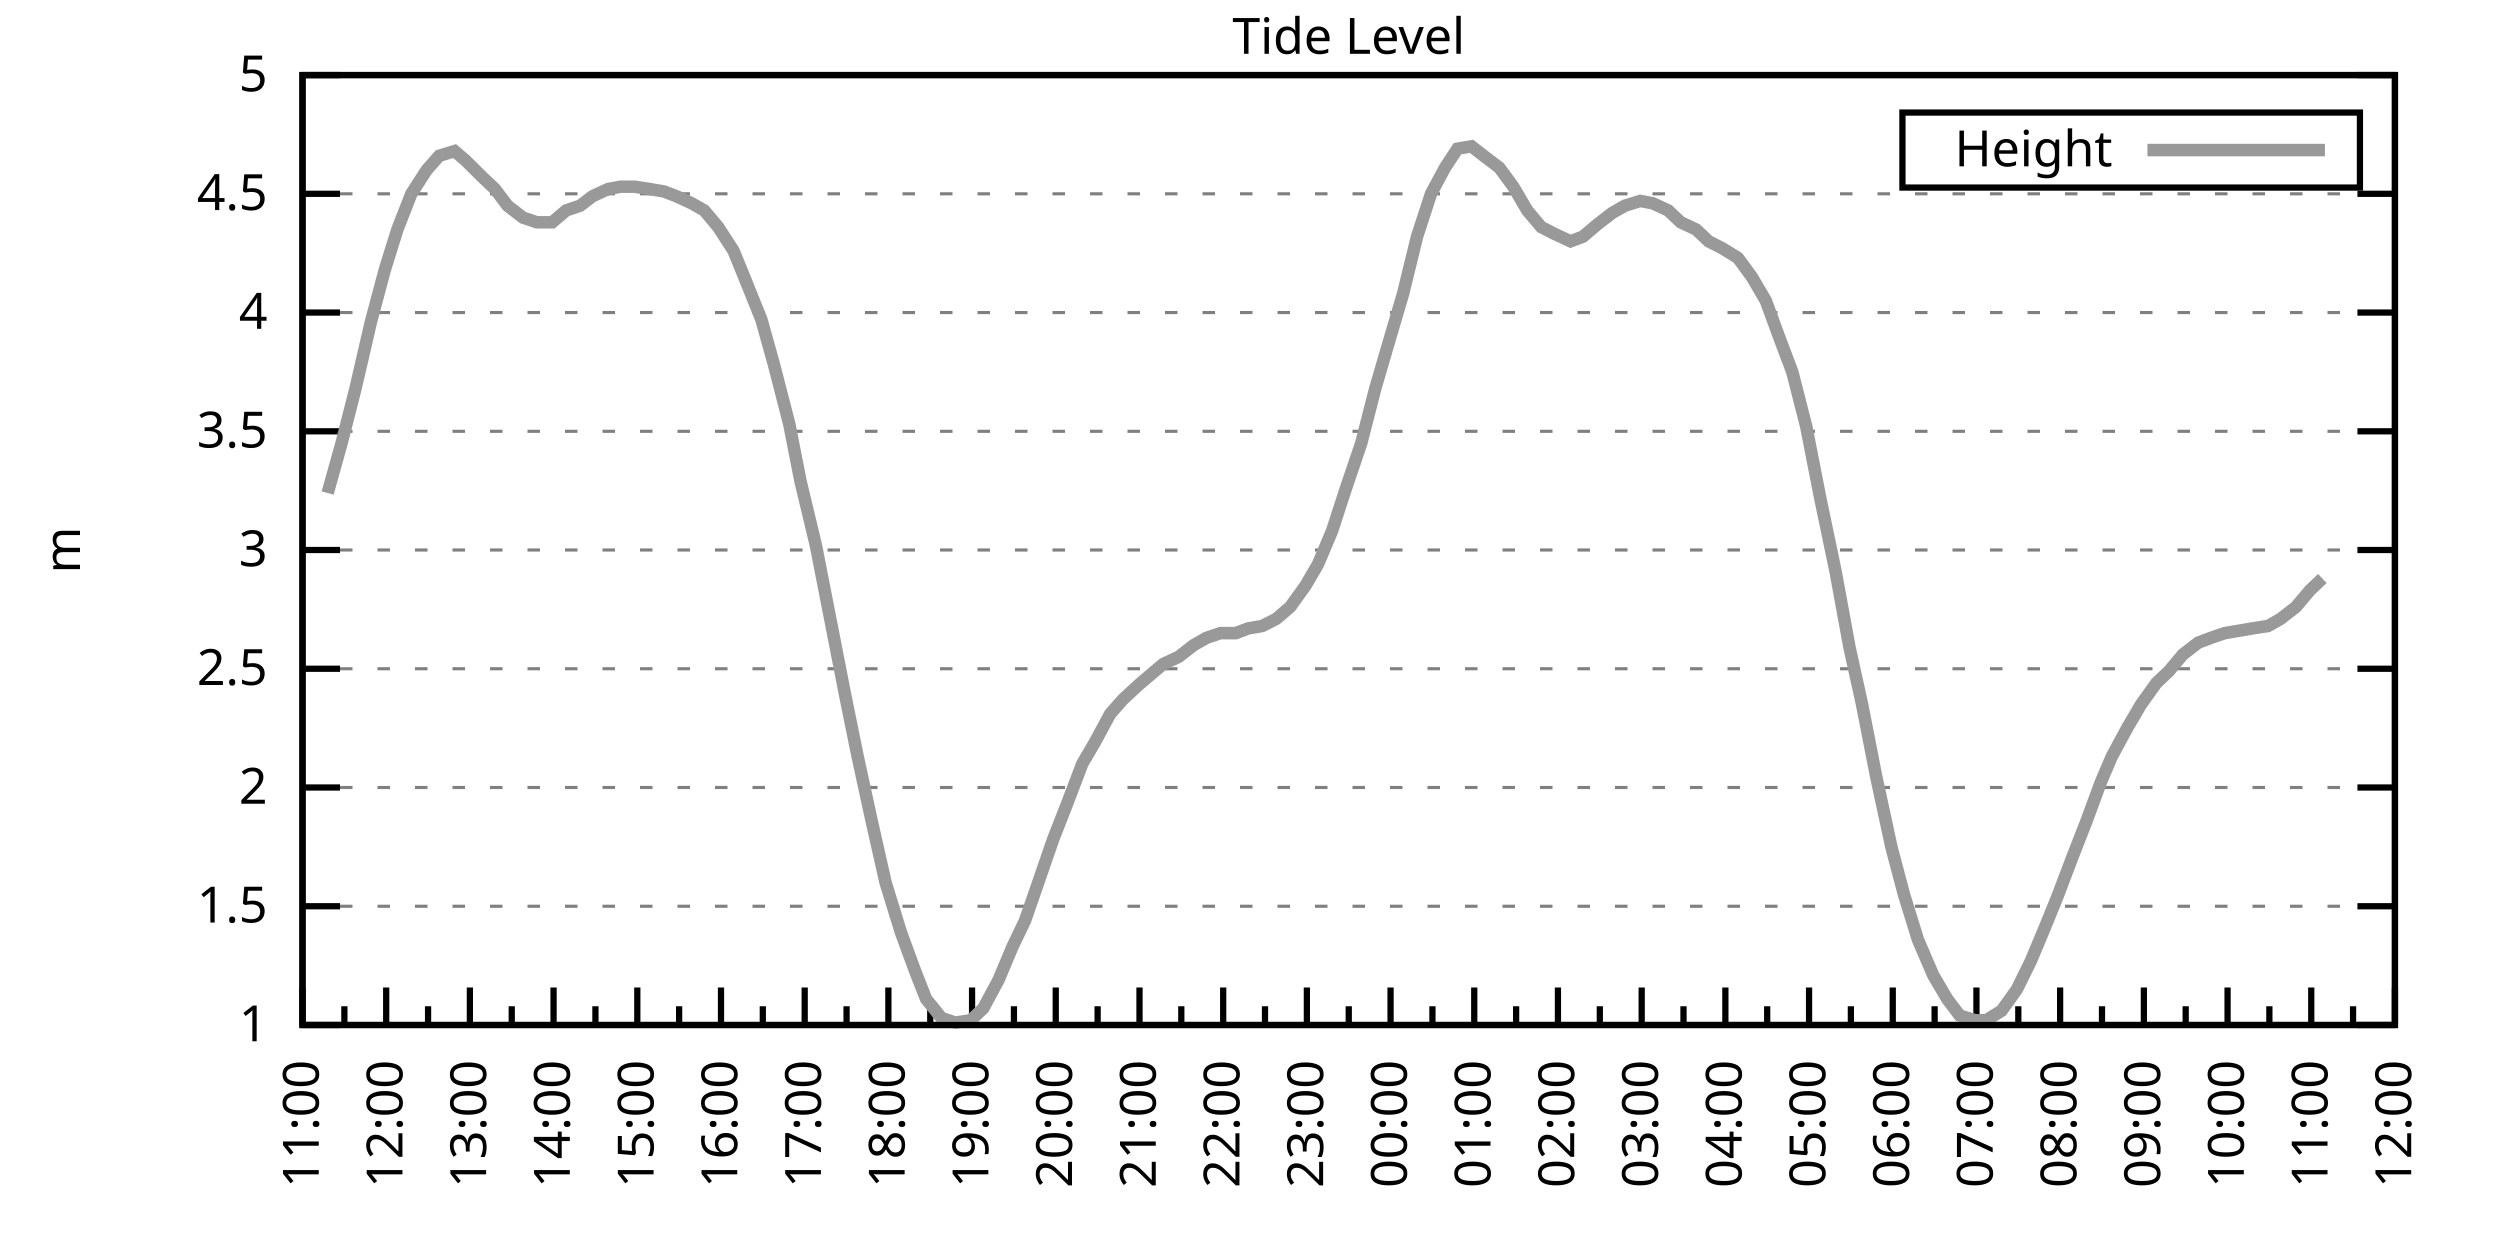
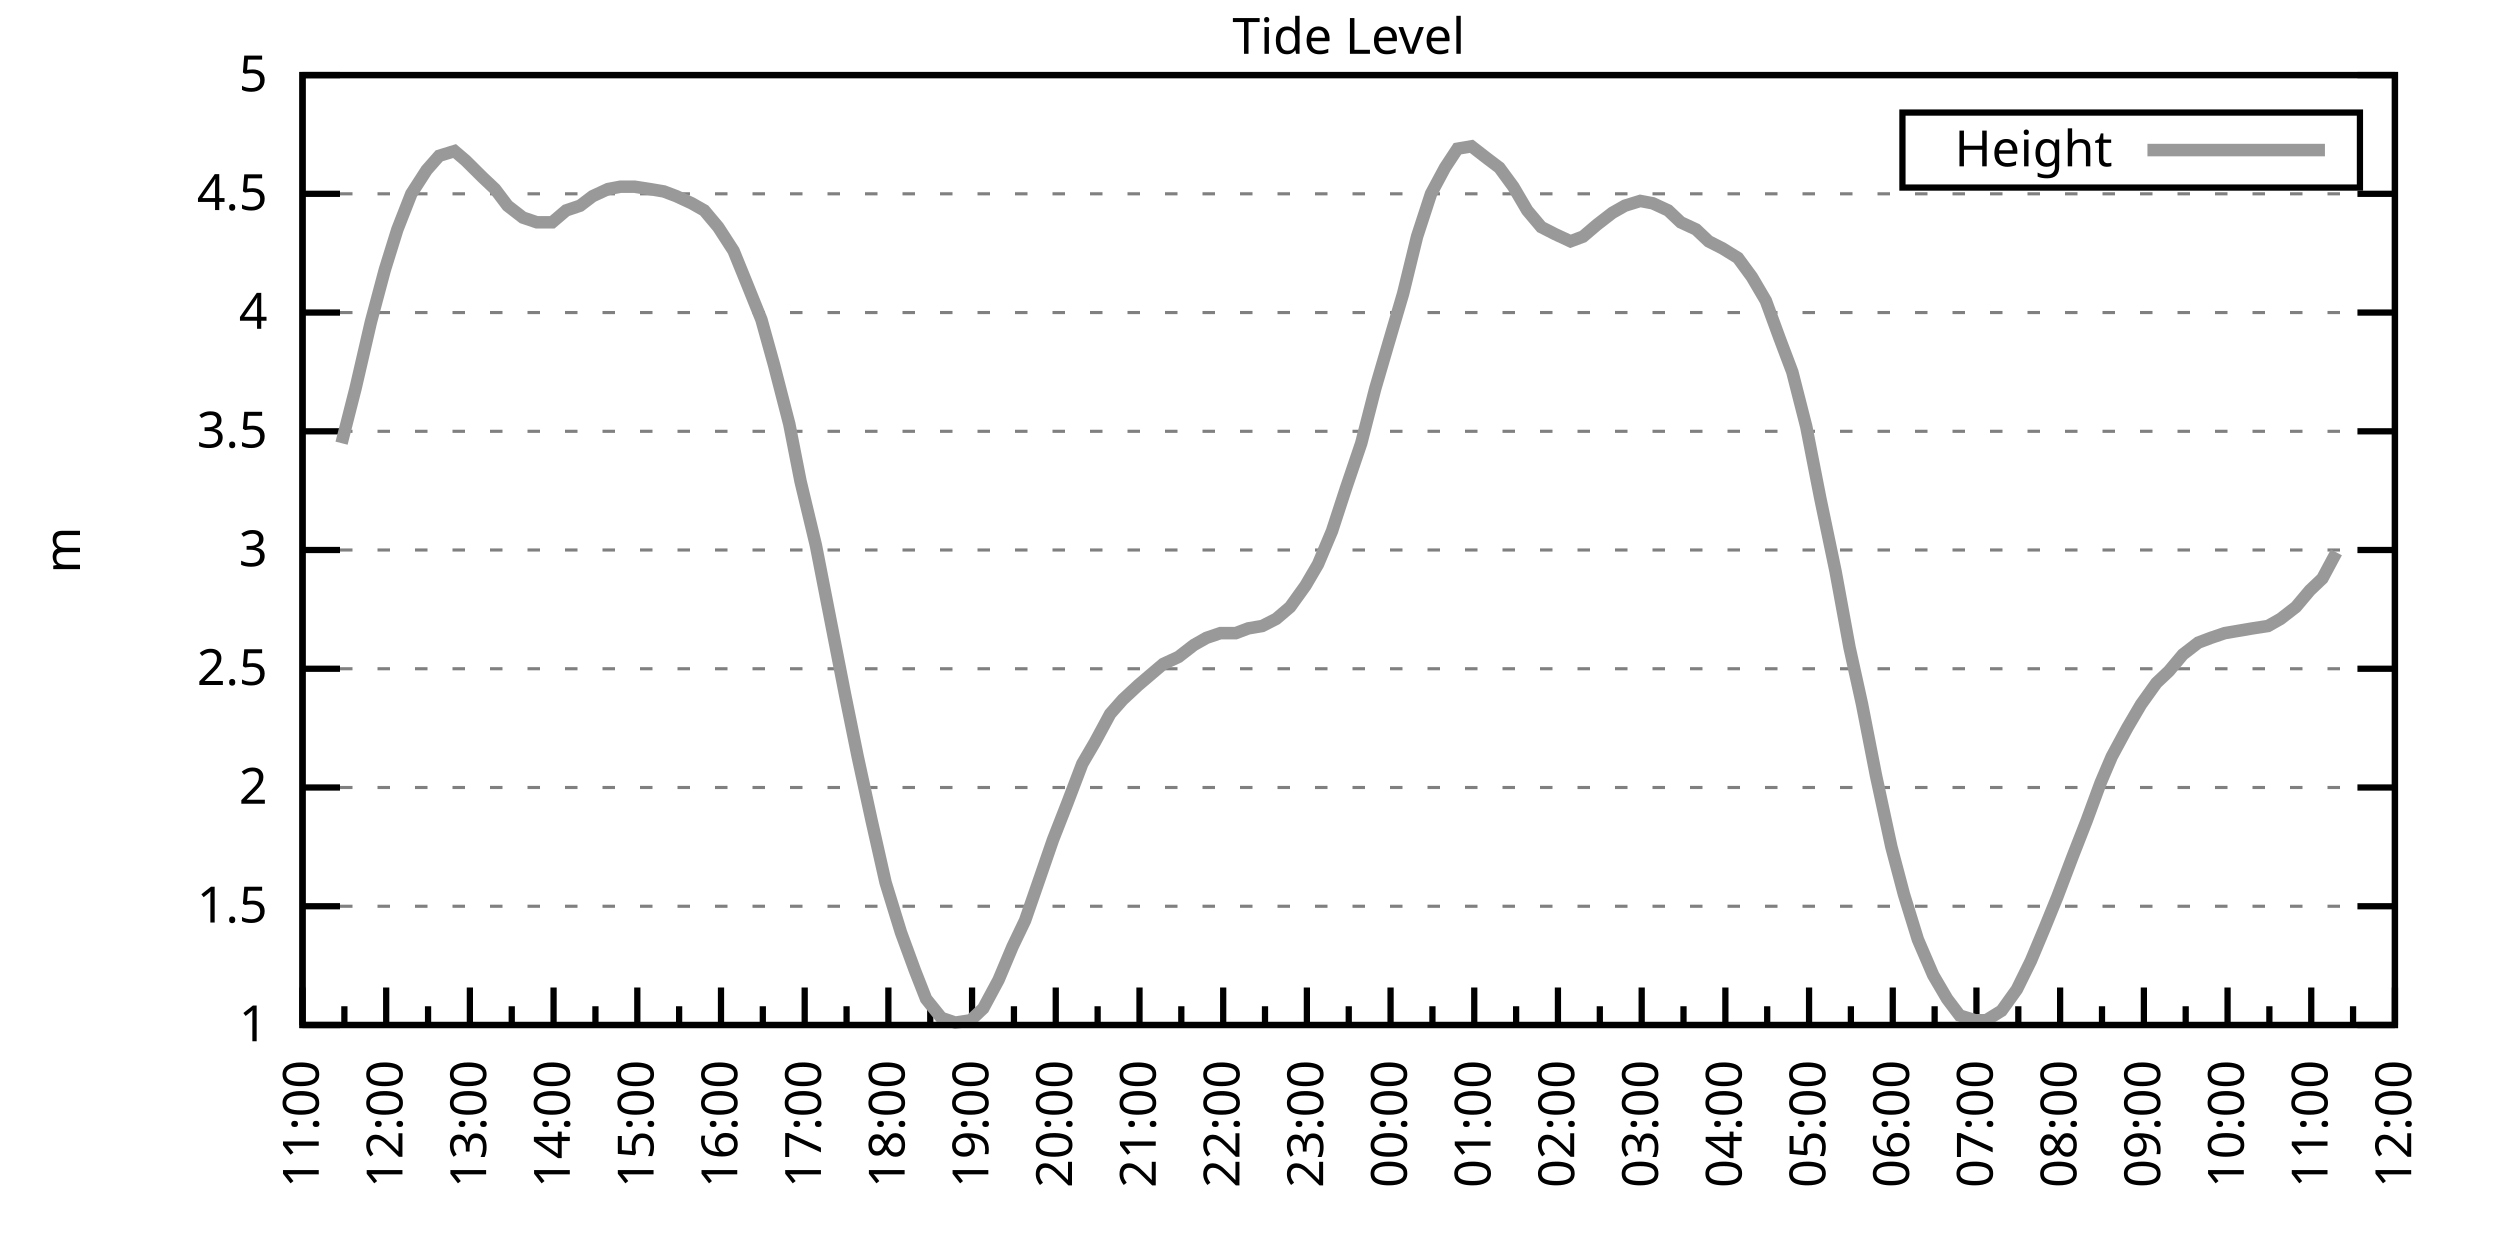
<svg xmlns="http://www.w3.org/2000/svg" xmlns:xlink="http://www.w3.org/1999/xlink" width="400" height="200" viewBox="0 0 400 200">
  <g id="gnuplot_canvas">
    <rect x="0" y="0" width="400" height="200" fill="none" />
    <defs>
      <circle id="gpDot" r="0.5" stroke-width="0.5" stroke="currentColor" />
      <path id="gpPt0" stroke-width="0.333" stroke="currentColor" d="M-1,0 h2 M0,-1 v2" />
      <path id="gpPt1" stroke-width="0.333" stroke="currentColor" d="M-1,-1 L1,1 M1,-1 L-1,1" />
      <path id="gpPt2" stroke-width="0.333" stroke="currentColor" d="M-1,0 L1,0 M0,-1 L0,1 M-1,-1 L1,1 M-1,1 L1,-1" />
      <rect id="gpPt3" stroke-width="0.333" stroke="currentColor" x="-1" y="-1" width="2" height="2" />
      <rect id="gpPt4" stroke-width="0.333" stroke="currentColor" fill="currentColor" x="-1" y="-1" width="2" height="2" />
      <circle id="gpPt5" stroke-width="0.333" stroke="currentColor" cx="0" cy="0" r="1" />
      <use xlink:href="#gpPt5" id="gpPt6" fill="currentColor" stroke="none" />
      <path id="gpPt7" stroke-width="0.333" stroke="currentColor" d="M0,-1.33 L-1.33,0.67 L1.33,0.67 z" />
      <use xlink:href="#gpPt7" id="gpPt8" fill="currentColor" stroke="none" />
      <use xlink:href="#gpPt7" id="gpPt9" stroke="currentColor" transform="rotate(180)" />
      <use xlink:href="#gpPt9" id="gpPt10" fill="currentColor" stroke="none" />
      <use xlink:href="#gpPt3" id="gpPt11" stroke="currentColor" transform="rotate(45)" />
      <use xlink:href="#gpPt11" id="gpPt12" fill="currentColor" stroke="none" />
      <path id="gpPt13" stroke-width="0.333" stroke="currentColor" d="M0,1.330 L1.265,0.411 L0.782,-1.067 L-0.782,-1.076 L-1.265,0.411 z" />
      <use xlink:href="#gpPt13" id="gpPt14" fill="currentColor" stroke="none" />
      <filter id="textbox" filterUnits="objectBoundingBox" x="0" y="0" height="1" width="1">
        <feFlood flood-color="white" flood-opacity="1" result="bgnd" />
        <feComposite in="SourceGraphic" in2="bgnd" operator="atop" />
      </filter>
      <filter id="greybox" filterUnits="objectBoundingBox" x="0" y="0" height="1" width="1">
        <feFlood flood-color="lightgrey" flood-opacity="1" result="grey" />
        <feComposite in="SourceGraphic" in2="grey" operator="atop" />
      </filter>
    </defs>
    <g fill="none" color="white" stroke="currentColor" stroke-width="1.00" stroke-linecap="butt" stroke-linejoin="miter">
</g>
    <g fill="none" color="black" stroke="currentColor" stroke-width="1.00" stroke-linecap="butt" stroke-linejoin="miter">
      <g stroke="none" shape-rendering="crispEdges">
        <polygon fill="rgb(255, 255, 255)" points="48.40,164.00 383.18,164.00 383.18,12.02 48.40,12.02 " />
      </g>
    </g>
    <g fill="none" color="black" stroke="currentColor" stroke-width="1.00" stroke-linecap="butt" stroke-linejoin="miter">
</g>
    <g fill="none" color="black" stroke="black" stroke-width="0.50" stroke-linecap="butt" stroke-linejoin="miter">
</g>
    <g fill="none" color="gray" stroke="currentColor" stroke-width="0.50" stroke-linecap="butt" stroke-linejoin="miter">
      <path stroke="gray" stroke-dasharray="2,4" class="gridline" d="M48.40,164.00 L383.19,164.00  " />
    </g>
    <g fill="none" color="gray" stroke="gray" stroke-width="1.00" stroke-linecap="butt" stroke-linejoin="miter">
</g>
    <g fill="none" color="black" stroke="currentColor" stroke-width="1.00" stroke-linecap="butt" stroke-linejoin="miter">
      <path stroke="black" d="M48.40,164.00 L54.40,164.00 M383.19,164.00 L377.19,164.00  " />
      <g transform="translate(42.80,166.60)" stroke="none" fill="black" font-family="Sans" font-size="8.00" text-anchor="end">
        <text>
          <tspan font-family="Sans"> 1</tspan>
        </text>
      </g>
    </g>
    <g fill="none" color="black" stroke="currentColor" stroke-width="1.00" stroke-linecap="butt" stroke-linejoin="miter">
</g>
    <g fill="none" color="black" stroke="black" stroke-width="0.50" stroke-linecap="butt" stroke-linejoin="miter">
</g>
    <g fill="none" color="gray" stroke="currentColor" stroke-width="0.50" stroke-linecap="butt" stroke-linejoin="miter">
      <path stroke="gray" stroke-dasharray="2,4" class="gridline" d="M48.40,145.00 L383.19,145.00  " />
    </g>
    <g fill="none" color="gray" stroke="gray" stroke-width="1.00" stroke-linecap="butt" stroke-linejoin="miter">
</g>
    <g fill="none" color="black" stroke="currentColor" stroke-width="1.00" stroke-linecap="butt" stroke-linejoin="miter">
      <path stroke="black" d="M48.40,145.00 L54.40,145.00 M383.19,145.00 L377.19,145.00  " />
      <g transform="translate(42.80,147.60)" stroke="none" fill="black" font-family="Sans" font-size="8.00" text-anchor="end">
        <text>
          <tspan font-family="Sans"> 1.5</tspan>
        </text>
      </g>
    </g>
    <g fill="none" color="black" stroke="currentColor" stroke-width="1.00" stroke-linecap="butt" stroke-linejoin="miter">
</g>
    <g fill="none" color="black" stroke="black" stroke-width="0.50" stroke-linecap="butt" stroke-linejoin="miter">
</g>
    <g fill="none" color="gray" stroke="currentColor" stroke-width="0.50" stroke-linecap="butt" stroke-linejoin="miter">
      <path stroke="gray" stroke-dasharray="2,4" class="gridline" d="M48.40,126.00 L383.19,126.00  " />
    </g>
    <g fill="none" color="gray" stroke="gray" stroke-width="1.00" stroke-linecap="butt" stroke-linejoin="miter">
</g>
    <g fill="none" color="black" stroke="currentColor" stroke-width="1.00" stroke-linecap="butt" stroke-linejoin="miter">
      <path stroke="black" d="M48.40,126.00 L54.40,126.00 M383.19,126.00 L377.19,126.00  " />
      <g transform="translate(42.80,128.60)" stroke="none" fill="black" font-family="Sans" font-size="8.00" text-anchor="end">
        <text>
          <tspan font-family="Sans"> 2</tspan>
        </text>
      </g>
    </g>
    <g fill="none" color="black" stroke="currentColor" stroke-width="1.00" stroke-linecap="butt" stroke-linejoin="miter">
</g>
    <g fill="none" color="black" stroke="black" stroke-width="0.50" stroke-linecap="butt" stroke-linejoin="miter">
</g>
    <g fill="none" color="gray" stroke="currentColor" stroke-width="0.50" stroke-linecap="butt" stroke-linejoin="miter">
      <path stroke="gray" stroke-dasharray="2,4" class="gridline" d="M48.40,107.00 L383.19,107.00  " />
    </g>
    <g fill="none" color="gray" stroke="gray" stroke-width="1.00" stroke-linecap="butt" stroke-linejoin="miter">
</g>
    <g fill="none" color="black" stroke="currentColor" stroke-width="1.00" stroke-linecap="butt" stroke-linejoin="miter">
      <path stroke="black" d="M48.40,107.00 L54.40,107.00 M383.19,107.00 L377.19,107.00  " />
      <g transform="translate(42.80,109.60)" stroke="none" fill="black" font-family="Sans" font-size="8.00" text-anchor="end">
        <text>
          <tspan font-family="Sans"> 2.5</tspan>
        </text>
      </g>
    </g>
    <g fill="none" color="black" stroke="currentColor" stroke-width="1.00" stroke-linecap="butt" stroke-linejoin="miter">
</g>
    <g fill="none" color="black" stroke="black" stroke-width="0.50" stroke-linecap="butt" stroke-linejoin="miter">
</g>
    <g fill="none" color="gray" stroke="currentColor" stroke-width="0.50" stroke-linecap="butt" stroke-linejoin="miter">
      <path stroke="gray" stroke-dasharray="2,4" class="gridline" d="M48.40,88.00 L383.19,88.00  " />
    </g>
    <g fill="none" color="gray" stroke="gray" stroke-width="1.00" stroke-linecap="butt" stroke-linejoin="miter">
</g>
    <g fill="none" color="black" stroke="currentColor" stroke-width="1.00" stroke-linecap="butt" stroke-linejoin="miter">
      <path stroke="black" d="M48.40,88.00 L54.40,88.00 M383.19,88.00 L377.19,88.00  " />
      <g transform="translate(42.80,90.60)" stroke="none" fill="black" font-family="Sans" font-size="8.00" text-anchor="end">
        <text>
          <tspan font-family="Sans"> 3</tspan>
        </text>
      </g>
    </g>
    <g fill="none" color="black" stroke="currentColor" stroke-width="1.00" stroke-linecap="butt" stroke-linejoin="miter">
</g>
    <g fill="none" color="black" stroke="black" stroke-width="0.50" stroke-linecap="butt" stroke-linejoin="miter">
</g>
    <g fill="none" color="gray" stroke="currentColor" stroke-width="0.50" stroke-linecap="butt" stroke-linejoin="miter">
      <path stroke="gray" stroke-dasharray="2,4" class="gridline" d="M48.40,69.01 L383.19,69.01  " />
    </g>
    <g fill="none" color="gray" stroke="gray" stroke-width="1.00" stroke-linecap="butt" stroke-linejoin="miter">
</g>
    <g fill="none" color="black" stroke="currentColor" stroke-width="1.00" stroke-linecap="butt" stroke-linejoin="miter">
      <path stroke="black" d="M48.40,69.01 L54.40,69.01 M383.19,69.01 L377.19,69.01  " />
      <g transform="translate(42.80,71.61)" stroke="none" fill="black" font-family="Sans" font-size="8.00" text-anchor="end">
        <text>
          <tspan font-family="Sans"> 3.5</tspan>
        </text>
      </g>
    </g>
    <g fill="none" color="black" stroke="currentColor" stroke-width="1.00" stroke-linecap="butt" stroke-linejoin="miter">
</g>
    <g fill="none" color="black" stroke="black" stroke-width="0.50" stroke-linecap="butt" stroke-linejoin="miter">
</g>
    <g fill="none" color="gray" stroke="currentColor" stroke-width="0.50" stroke-linecap="butt" stroke-linejoin="miter">
      <path stroke="gray" stroke-dasharray="2,4" class="gridline" d="M48.40,50.01 L383.19,50.01  " />
    </g>
    <g fill="none" color="gray" stroke="gray" stroke-width="1.00" stroke-linecap="butt" stroke-linejoin="miter">
</g>
    <g fill="none" color="black" stroke="currentColor" stroke-width="1.00" stroke-linecap="butt" stroke-linejoin="miter">
      <path stroke="black" d="M48.40,50.01 L54.40,50.01 M383.19,50.01 L377.19,50.01  " />
      <g transform="translate(42.80,52.61)" stroke="none" fill="black" font-family="Sans" font-size="8.00" text-anchor="end">
        <text>
          <tspan font-family="Sans"> 4</tspan>
        </text>
      </g>
    </g>
    <g fill="none" color="black" stroke="currentColor" stroke-width="1.00" stroke-linecap="butt" stroke-linejoin="miter">
</g>
    <g fill="none" color="black" stroke="black" stroke-width="0.50" stroke-linecap="butt" stroke-linejoin="miter">
</g>
    <g fill="none" color="gray" stroke="currentColor" stroke-width="0.50" stroke-linecap="butt" stroke-linejoin="miter">
      <path stroke="gray" stroke-dasharray="2,4" class="gridline" d="M48.40,31.01 L383.19,31.01  " />
    </g>
    <g fill="none" color="gray" stroke="gray" stroke-width="1.00" stroke-linecap="butt" stroke-linejoin="miter">
</g>
    <g fill="none" color="black" stroke="currentColor" stroke-width="1.00" stroke-linecap="butt" stroke-linejoin="miter">
      <path stroke="black" d="M48.40,31.01 L54.40,31.01 M383.19,31.01 L377.19,31.01  " />
      <g transform="translate(42.80,33.61)" stroke="none" fill="black" font-family="Sans" font-size="8.00" text-anchor="end">
        <text>
          <tspan font-family="Sans"> 4.5</tspan>
        </text>
      </g>
    </g>
    <g fill="none" color="black" stroke="currentColor" stroke-width="1.00" stroke-linecap="butt" stroke-linejoin="miter">
</g>
    <g fill="none" color="black" stroke="black" stroke-width="0.50" stroke-linecap="butt" stroke-linejoin="miter">
</g>
    <g fill="none" color="gray" stroke="currentColor" stroke-width="0.50" stroke-linecap="butt" stroke-linejoin="miter">
      <path stroke="gray" stroke-dasharray="2,4" class="gridline" d="M48.40,12.01 L383.19,12.01  " />
    </g>
    <g fill="none" color="gray" stroke="gray" stroke-width="1.00" stroke-linecap="butt" stroke-linejoin="miter">
</g>
    <g fill="none" color="black" stroke="currentColor" stroke-width="1.00" stroke-linecap="butt" stroke-linejoin="miter">
      <path stroke="black" d="M48.40,12.01 L54.40,12.01 M383.19,12.01 L377.19,12.01  " />
      <g transform="translate(42.80,14.61)" stroke="none" fill="black" font-family="Sans" font-size="8.00" text-anchor="end">
        <text>
          <tspan font-family="Sans"> 5</tspan>
        </text>
      </g>
    </g>
    <g fill="none" color="black" stroke="currentColor" stroke-width="1.00" stroke-linecap="butt" stroke-linejoin="miter">
      <path stroke="black" d="M48.40,164.00 L48.40,158.00  " />
      <g transform="translate(51.00,169.60) rotate(270)" stroke="none" fill="black" font-family="Sans" font-size="8.00" text-anchor="end">
        <text>
          <tspan font-family="Sans">11:00</tspan>
        </text>
      </g>
    </g>
    <g fill="none" color="black" stroke="currentColor" stroke-width="1.00" stroke-linecap="butt" stroke-linejoin="miter">
      <path stroke="black" d="M55.10,164.00 L55.10,161.00 M61.79,164.00 L61.79,158.00  " />
      <g transform="translate(64.39,169.60) rotate(270)" stroke="none" fill="black" font-family="Sans" font-size="8.00" text-anchor="end">
        <text>
          <tspan font-family="Sans">12:00</tspan>
        </text>
      </g>
    </g>
    <g fill="none" color="black" stroke="currentColor" stroke-width="1.00" stroke-linecap="butt" stroke-linejoin="miter">
      <path stroke="black" d="M68.49,164.00 L68.49,161.00 M75.18,164.00 L75.18,158.00  " />
      <g transform="translate(77.78,169.60) rotate(270)" stroke="none" fill="black" font-family="Sans" font-size="8.00" text-anchor="end">
        <text>
          <tspan font-family="Sans">13:00</tspan>
        </text>
      </g>
    </g>
    <g fill="none" color="black" stroke="currentColor" stroke-width="1.00" stroke-linecap="butt" stroke-linejoin="miter">
      <path stroke="black" d="M81.88,164.00 L81.88,161.00 M88.57,164.00 L88.57,158.00  " />
      <g transform="translate(91.17,169.60) rotate(270)" stroke="none" fill="black" font-family="Sans" font-size="8.00" text-anchor="end">
        <text>
          <tspan font-family="Sans">14:00</tspan>
        </text>
      </g>
    </g>
    <g fill="none" color="black" stroke="currentColor" stroke-width="1.00" stroke-linecap="butt" stroke-linejoin="miter">
      <path stroke="black" d="M95.27,164.00 L95.27,161.00 M101.97,164.00 L101.97,158.00  " />
      <g transform="translate(104.57,169.60) rotate(270)" stroke="none" fill="black" font-family="Sans" font-size="8.00" text-anchor="end">
        <text>
          <tspan font-family="Sans">15:00</tspan>
        </text>
      </g>
    </g>
    <g fill="none" color="black" stroke="currentColor" stroke-width="1.00" stroke-linecap="butt" stroke-linejoin="miter">
      <path stroke="black" d="M108.66,164.00 L108.66,161.00 M115.36,164.00 L115.36,158.00  " />
      <g transform="translate(117.96,169.60) rotate(270)" stroke="none" fill="black" font-family="Sans" font-size="8.00" text-anchor="end">
        <text>
          <tspan font-family="Sans">16:00</tspan>
        </text>
      </g>
    </g>
    <g fill="none" color="black" stroke="currentColor" stroke-width="1.00" stroke-linecap="butt" stroke-linejoin="miter">
      <path stroke="black" d="M122.05,164.00 L122.05,161.00 M128.75,164.00 L128.75,158.00  " />
      <g transform="translate(131.35,169.60) rotate(270)" stroke="none" fill="black" font-family="Sans" font-size="8.00" text-anchor="end">
        <text>
          <tspan font-family="Sans">17:00</tspan>
        </text>
      </g>
    </g>
    <g fill="none" color="black" stroke="currentColor" stroke-width="1.00" stroke-linecap="butt" stroke-linejoin="miter">
      <path stroke="black" d="M135.45,164.00 L135.45,161.00 M142.14,164.00 L142.14,158.00  " />
      <g transform="translate(144.74,169.60) rotate(270)" stroke="none" fill="black" font-family="Sans" font-size="8.00" text-anchor="end">
        <text>
          <tspan font-family="Sans">18:00</tspan>
        </text>
      </g>
    </g>
    <g fill="none" color="black" stroke="currentColor" stroke-width="1.00" stroke-linecap="butt" stroke-linejoin="miter">
      <path stroke="black" d="M148.84,164.00 L148.84,161.00 M155.53,164.00 L155.53,158.00  " />
      <g transform="translate(158.13,169.60) rotate(270)" stroke="none" fill="black" font-family="Sans" font-size="8.00" text-anchor="end">
        <text>
          <tspan font-family="Sans">19:00</tspan>
        </text>
      </g>
    </g>
    <g fill="none" color="black" stroke="currentColor" stroke-width="1.00" stroke-linecap="butt" stroke-linejoin="miter">
      <path stroke="black" d="M162.23,164.00 L162.23,161.00 M168.92,164.00 L168.92,158.00  " />
      <g transform="translate(171.52,169.60) rotate(270)" stroke="none" fill="black" font-family="Sans" font-size="8.00" text-anchor="end">
        <text>
          <tspan font-family="Sans">20:00</tspan>
        </text>
      </g>
    </g>
    <g fill="none" color="black" stroke="currentColor" stroke-width="1.00" stroke-linecap="butt" stroke-linejoin="miter">
      <path stroke="black" d="M175.62,164.00 L175.62,161.00 M182.32,164.00 L182.32,158.00  " />
      <g transform="translate(184.92,169.60) rotate(270)" stroke="none" fill="black" font-family="Sans" font-size="8.00" text-anchor="end">
        <text>
          <tspan font-family="Sans">21:00</tspan>
        </text>
      </g>
    </g>
    <g fill="none" color="black" stroke="currentColor" stroke-width="1.00" stroke-linecap="butt" stroke-linejoin="miter">
      <path stroke="black" d="M189.01,164.00 L189.01,161.00 M195.71,164.00 L195.71,158.00  " />
      <g transform="translate(198.31,169.60) rotate(270)" stroke="none" fill="black" font-family="Sans" font-size="8.00" text-anchor="end">
        <text>
          <tspan font-family="Sans">22:00</tspan>
        </text>
      </g>
    </g>
    <g fill="none" color="black" stroke="currentColor" stroke-width="1.00" stroke-linecap="butt" stroke-linejoin="miter">
      <path stroke="black" d="M202.40,164.00 L202.40,161.00 M209.10,164.00 L209.10,158.00  " />
      <g transform="translate(211.70,169.60) rotate(270)" stroke="none" fill="black" font-family="Sans" font-size="8.00" text-anchor="end">
        <text>
          <tspan font-family="Sans">23:00</tspan>
        </text>
      </g>
    </g>
    <g fill="none" color="black" stroke="currentColor" stroke-width="1.00" stroke-linecap="butt" stroke-linejoin="miter">
      <path stroke="black" d="M215.80,164.00 L215.80,161.00 M222.49,164.00 L222.49,158.00  " />
      <g transform="translate(225.09,169.60) rotate(270)" stroke="none" fill="black" font-family="Sans" font-size="8.00" text-anchor="end">
        <text>
          <tspan font-family="Sans">00:00</tspan>
        </text>
      </g>
    </g>
    <g fill="none" color="black" stroke="currentColor" stroke-width="1.00" stroke-linecap="butt" stroke-linejoin="miter">
      <path stroke="black" d="M229.19,164.00 L229.19,161.00 M235.88,164.00 L235.88,158.00  " />
      <g transform="translate(238.48,169.60) rotate(270)" stroke="none" fill="black" font-family="Sans" font-size="8.00" text-anchor="end">
        <text>
          <tspan font-family="Sans">01:00</tspan>
        </text>
      </g>
    </g>
    <g fill="none" color="black" stroke="currentColor" stroke-width="1.00" stroke-linecap="butt" stroke-linejoin="miter">
      <path stroke="black" d="M242.58,164.00 L242.58,161.00 M249.27,164.00 L249.27,158.00  " />
      <g transform="translate(251.87,169.60) rotate(270)" stroke="none" fill="black" font-family="Sans" font-size="8.00" text-anchor="end">
        <text>
          <tspan font-family="Sans">02:00</tspan>
        </text>
      </g>
    </g>
    <g fill="none" color="black" stroke="currentColor" stroke-width="1.00" stroke-linecap="butt" stroke-linejoin="miter">
      <path stroke="black" d="M255.97,164.00 L255.97,161.00 M262.67,164.00 L262.67,158.00  " />
      <g transform="translate(265.27,169.60) rotate(270)" stroke="none" fill="black" font-family="Sans" font-size="8.00" text-anchor="end">
        <text>
          <tspan font-family="Sans">03:00</tspan>
        </text>
      </g>
    </g>
    <g fill="none" color="black" stroke="currentColor" stroke-width="1.00" stroke-linecap="butt" stroke-linejoin="miter">
      <path stroke="black" d="M269.36,164.00 L269.36,161.00 M276.06,164.00 L276.06,158.00  " />
      <g transform="translate(278.66,169.60) rotate(270)" stroke="none" fill="black" font-family="Sans" font-size="8.00" text-anchor="end">
        <text>
          <tspan font-family="Sans">04:00</tspan>
        </text>
      </g>
    </g>
    <g fill="none" color="black" stroke="currentColor" stroke-width="1.00" stroke-linecap="butt" stroke-linejoin="miter">
      <path stroke="black" d="M282.75,164.00 L282.75,161.00 M289.45,164.00 L289.45,158.00  " />
      <g transform="translate(292.05,169.60) rotate(270)" stroke="none" fill="black" font-family="Sans" font-size="8.00" text-anchor="end">
        <text>
          <tspan font-family="Sans">05:00</tspan>
        </text>
      </g>
    </g>
    <g fill="none" color="black" stroke="currentColor" stroke-width="1.00" stroke-linecap="butt" stroke-linejoin="miter">
      <path stroke="black" d="M296.14,164.00 L296.14,161.00 M302.84,164.00 L302.84,158.00  " />
      <g transform="translate(305.44,169.60) rotate(270)" stroke="none" fill="black" font-family="Sans" font-size="8.00" text-anchor="end">
        <text>
          <tspan font-family="Sans">06:00</tspan>
        </text>
      </g>
    </g>
    <g fill="none" color="black" stroke="currentColor" stroke-width="1.00" stroke-linecap="butt" stroke-linejoin="miter">
      <path stroke="black" d="M309.54,164.00 L309.54,161.00 M316.23,164.00 L316.23,158.00  " />
      <g transform="translate(318.83,169.60) rotate(270)" stroke="none" fill="black" font-family="Sans" font-size="8.00" text-anchor="end">
        <text>
          <tspan font-family="Sans">07:00</tspan>
        </text>
      </g>
    </g>
    <g fill="none" color="black" stroke="currentColor" stroke-width="1.00" stroke-linecap="butt" stroke-linejoin="miter">
      <path stroke="black" d="M322.93,164.00 L322.93,161.00 M329.62,164.00 L329.62,158.00  " />
      <g transform="translate(332.22,169.60) rotate(270)" stroke="none" fill="black" font-family="Sans" font-size="8.00" text-anchor="end">
        <text>
          <tspan font-family="Sans">08:00</tspan>
        </text>
      </g>
    </g>
    <g fill="none" color="black" stroke="currentColor" stroke-width="1.00" stroke-linecap="butt" stroke-linejoin="miter">
      <path stroke="black" d="M336.32,164.00 L336.32,161.00 M343.02,164.00 L343.02,158.00  " />
      <g transform="translate(345.62,169.60) rotate(270)" stroke="none" fill="black" font-family="Sans" font-size="8.00" text-anchor="end">
        <text>
          <tspan font-family="Sans">09:00</tspan>
        </text>
      </g>
    </g>
    <g fill="none" color="black" stroke="currentColor" stroke-width="1.00" stroke-linecap="butt" stroke-linejoin="miter">
      <path stroke="black" d="M349.71,164.00 L349.71,161.00 M356.41,164.00 L356.41,158.00  " />
      <g transform="translate(359.01,169.60) rotate(270)" stroke="none" fill="black" font-family="Sans" font-size="8.00" text-anchor="end">
        <text>
          <tspan font-family="Sans">10:00</tspan>
        </text>
      </g>
    </g>
    <g fill="none" color="black" stroke="currentColor" stroke-width="1.00" stroke-linecap="butt" stroke-linejoin="miter">
      <path stroke="black" d="M363.10,164.00 L363.10,161.00 M369.80,164.00 L369.80,158.00  " />
      <g transform="translate(372.40,169.60) rotate(270)" stroke="none" fill="black" font-family="Sans" font-size="8.00" text-anchor="end">
        <text>
          <tspan font-family="Sans">11:00</tspan>
        </text>
      </g>
    </g>
    <g fill="none" color="black" stroke="currentColor" stroke-width="1.00" stroke-linecap="butt" stroke-linejoin="miter">
      <path stroke="black" d="M376.49,164.00 L376.49,161.00 M383.19,164.00 L383.19,158.00  " />
      <g transform="translate(385.79,169.60) rotate(270)" stroke="none" fill="black" font-family="Sans" font-size="8.00" text-anchor="end">
        <text>
          <tspan font-family="Sans">12:00</tspan>
        </text>
      </g>
    </g>
    <g fill="none" color="black" stroke="currentColor" stroke-width="1.00" stroke-linecap="butt" stroke-linejoin="miter">
</g>
    <g fill="none" color="black" stroke="currentColor" stroke-width="1.00" stroke-linecap="butt" stroke-linejoin="miter">
      <path stroke="black" d="M48.40,12.01 L48.40,164.00 L383.19,164.00 L383.19,12.01 L48.40,12.01 Z  " />
    </g>
    <g fill="none" color="black" stroke="currentColor" stroke-width="1.00" stroke-linecap="butt" stroke-linejoin="miter">
      <g transform="translate(12.80,88.01) rotate(270)" stroke="none" fill="black" font-family="Sans" font-size="8.00" text-anchor="middle">
        <text>
          <tspan font-family="Sans">m</tspan>
        </text>
      </g>
    </g>
    <g fill="none" color="black" stroke="currentColor" stroke-width="1.00" stroke-linecap="butt" stroke-linejoin="miter">
</g>
    <g fill="none" color="black" stroke="currentColor" stroke-width="1.00" stroke-linecap="butt" stroke-linejoin="miter">
      <path stroke="black" d="M304.39,30.01 L304.39,18.01 L377.59,18.01 L377.59,30.01 L304.39,30.01 Z  " />
    </g>
    <g id="Tide_level_plot_1">
      <g fill="none" color="white" stroke="black" stroke-width="2.00" stroke-linecap="butt" stroke-linejoin="miter">
</g>
      <g fill="none" color="black" stroke="currentColor" stroke-width="2.00" stroke-linecap="butt" stroke-linejoin="miter">
        <g transform="translate(337.99,26.61)" stroke="none" fill="black" font-family="Sans" font-size="8.00" text-anchor="end">
          <text>
            <tspan font-family="Sans">Height</tspan>
          </text>
        </g>
      </g>
      <g fill="none" color="black" stroke="currentColor" stroke-width="2.00" stroke-linecap="butt" stroke-linejoin="miter">
-         <path stroke="rgb(153, 153, 153)" d="M343.59,24.01 L371.99,24.01 M52.42,78.89 L54.65,70.91 L56.88,62.17 L59.34,51.53 L61.57,43.17 L63.58,36.71   L65.81,31.01 L68.26,27.21 L70.27,24.93 L72.73,24.17 L74.51,25.69 L77.19,28.35 L79.20,30.25 L81.21,32.91   L83.66,34.81 L85.90,35.57 L88.35,35.57 L90.58,33.67 L92.82,32.91 L94.82,31.39 L97.28,30.25 L99.29,29.87   L101.52,29.87 L103.98,30.25 L106.21,30.63 L108.22,31.39 L110.67,32.53 L112.68,33.67 L114.91,36.33 L117.37,40.13   L119.38,45.07 L121.83,51.15 L123.84,58.37 L126.29,67.87 L128.08,76.99 L130.54,87.25 L132.99,99.78 L135.22,111.18   L137.23,121.06 L139.46,131.32 L141.69,141.20 L144.15,149.18 L146.38,155.26 L148.17,159.82 L150.62,162.86 L152.85,163.62   L155.31,163.24 L157.32,161.34 L159.77,156.78 L162.01,151.46 L164.01,147.28 L166.25,140.82 L168.48,134.36 L170.71,128.66   L173.17,122.20 L175.17,118.78 L177.63,114.22 L179.64,111.94 L182.09,109.66 L184.32,107.76 L186.11,106.24 L188.57,105.10   L191.02,103.20 L193.03,102.06 L195.26,101.30 L197.72,101.30 L199.73,100.54 L201.96,100.16 L204.19,99.02 L206.42,97.12   L208.88,93.70 L210.88,90.28 L213.12,84.97 L215.35,78.13 L217.80,70.91 L220.04,62.17 L222.04,55.33 L224.50,46.97   L226.73,37.85 L228.96,31.01 L231.20,26.83 L233.20,23.79 L235.44,23.41 L237.89,25.31 L239.90,26.83 L242.13,29.87   L244.36,33.67 L246.60,36.33 L248.83,37.47 L251.28,38.61 L253.29,37.85 L255.52,35.95 L257.98,34.05 L259.99,32.91   L262.44,32.15 L264.45,32.53 L266.91,33.67 L268.92,35.57 L271.37,36.71 L273.38,38.61 L275.61,39.75 L278.07,41.27   L280.30,44.31 L282.53,48.11 L284.76,54.19 L286.77,59.51 L289.00,68.25 L291.23,79.65 L293.69,91.42 L295.92,103.58   L297.93,112.70 L300.16,124.10 L302.62,135.50 L304.63,143.10 L306.86,150.32 L309.31,156.02 L311.54,159.82 L313.55,162.48   L316.01,163.24 L317.79,163.24 L320.25,161.72 L322.70,158.30 L324.94,153.74 L327.17,148.42 L329.18,143.48 L331.63,137.02   L333.86,131.32 L336.10,125.24 L337.88,121.06 L340.34,116.50 L342.57,112.70 L345.02,109.28 L347.03,107.38 L349.26,104.72   L351.72,102.82 L353.73,102.06 L355.96,101.30 L358.19,100.92 L360.42,100.54 L362.88,100.16 L364.89,99.02 L367.34,97.12   L369.58,94.46 L371.58,92.56  " />
+         <path stroke="rgb(153, 153, 153)" d="M343.59,24.01 L371.99,24.01 M54.65,70.91 L56.88,62.17 L59.34,51.53 L61.57,43.17 L63.58,36.71 L65.81,31.01   L68.26,27.21 L70.27,24.93 L72.73,24.17 L74.51,25.69 L77.19,28.35 L79.20,30.25 L81.21,32.91 L83.66,34.81   L85.90,35.57 L88.35,35.57 L90.58,33.67 L92.82,32.91 L94.82,31.39 L97.28,30.25 L99.29,29.87 L101.52,29.87   L103.98,30.25 L106.21,30.63 L108.22,31.39 L110.67,32.53 L112.68,33.67 L114.91,36.33 L117.37,40.13 L119.38,45.07   L121.83,51.15 L123.84,58.37 L126.29,67.87 L128.08,76.99 L130.54,87.25 L132.99,99.78 L135.22,111.18 L137.23,121.06   L139.46,131.32 L141.69,141.20 L144.15,149.18 L146.38,155.26 L148.17,159.82 L150.62,162.86 L152.85,163.62 L155.31,163.24   L157.32,161.34 L159.77,156.78 L162.01,151.46 L164.01,147.28 L166.25,140.82 L168.48,134.36 L170.71,128.66 L173.17,122.20   L175.17,118.78 L177.63,114.22 L179.64,111.94 L182.09,109.66 L184.32,107.76 L186.11,106.24 L188.57,105.10 L191.02,103.20   L193.03,102.06 L195.26,101.30 L197.72,101.30 L199.73,100.54 L201.96,100.16 L204.19,99.02 L206.42,97.12 L208.88,93.70   L210.88,90.28 L213.12,84.97 L215.35,78.13 L217.80,70.91 L220.04,62.17 L222.04,55.33 L224.50,46.97 L226.73,37.85   L228.96,31.01 L231.20,26.83 L233.20,23.79 L235.44,23.41 L237.89,25.31 L239.90,26.83 L242.13,29.87 L244.36,33.67   L246.60,36.33 L248.83,37.47 L251.28,38.61 L253.29,37.85 L255.52,35.95 L257.98,34.05 L259.99,32.91 L262.44,32.15   L264.45,32.53 L266.91,33.67 L268.92,35.57 L271.37,36.71 L273.38,38.61 L275.61,39.75 L278.07,41.27 L280.30,44.31   L282.53,48.11 L284.76,54.19 L286.77,59.51 L289.00,68.25 L291.23,79.65 L293.69,91.42 L295.92,103.58 L297.93,112.70   L300.16,124.10 L302.62,135.50 L304.63,143.10 L306.86,150.32 L309.31,156.02 L311.54,159.82 L313.55,162.48 L316.01,163.24   L317.79,163.24 L320.25,161.72 L322.70,158.30 L324.94,153.74 L327.17,148.42 L329.18,143.48 L331.63,137.02 L333.86,131.32   L336.10,125.24 L337.88,121.06 L340.34,116.50 L342.57,112.70 L345.02,109.28 L347.03,107.38 L349.26,104.72 L351.72,102.82   L353.73,102.06 L355.96,101.30 L358.19,100.92 L360.42,100.54 L362.88,100.16 L364.89,99.02 L367.34,97.12 L369.58,94.46   L371.58,92.56 L373.82,88.38  " />
      </g>
    </g>
    <g fill="none" color="black" stroke="currentColor" stroke-width="2.00" stroke-linecap="butt" stroke-linejoin="miter">
</g>
    <g fill="none" color="black" stroke="black" stroke-width="1.00" stroke-linecap="butt" stroke-linejoin="miter">
</g>
    <g fill="none" color="black" stroke="currentColor" stroke-width="1.00" stroke-linecap="butt" stroke-linejoin="miter">
      <path stroke="black" d="M48.40,12.01 L48.40,164.00 L383.19,164.00 L383.19,12.01 L48.40,12.01 Z  " />
    </g>
    <g fill="none" color="black" stroke="currentColor" stroke-width="1.00" stroke-linecap="butt" stroke-linejoin="miter">
      <g transform="translate(215.79,8.61)" stroke="none" fill="black" font-family="Sans" font-size="8.00" text-anchor="middle">
        <text>
          <tspan font-family="Sans">Tide Level</tspan>
        </text>
      </g>
    </g>
    <g fill="none" color="black" stroke="currentColor" stroke-width="1.00" stroke-linecap="butt" stroke-linejoin="miter">
</g>
  </g>
</svg>
